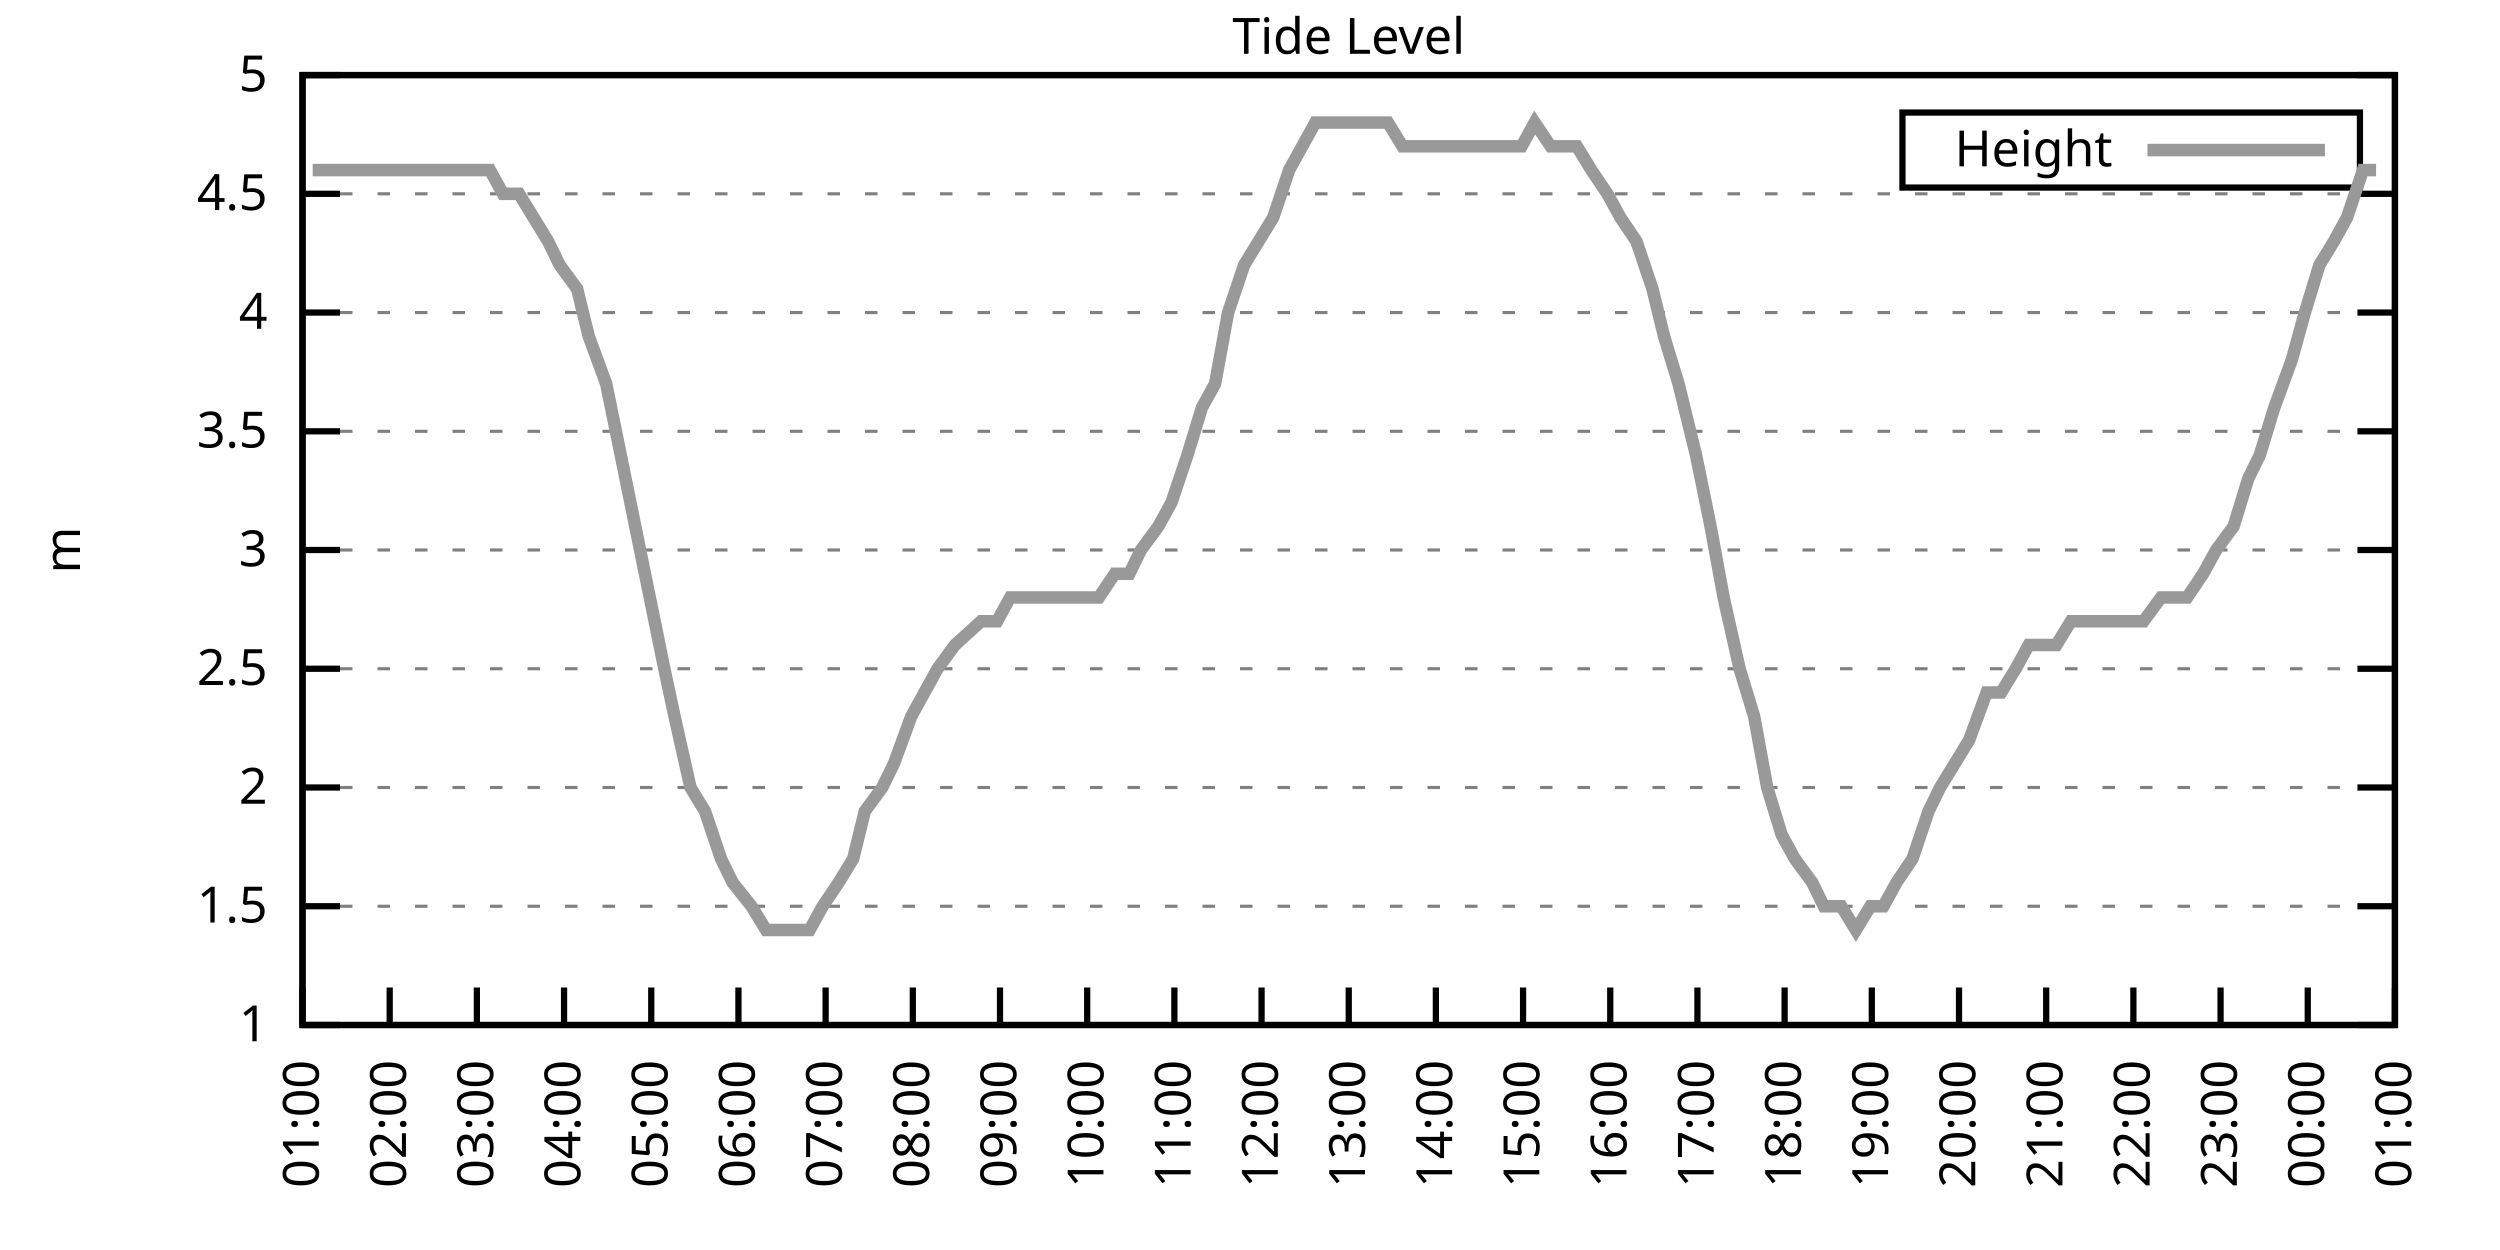
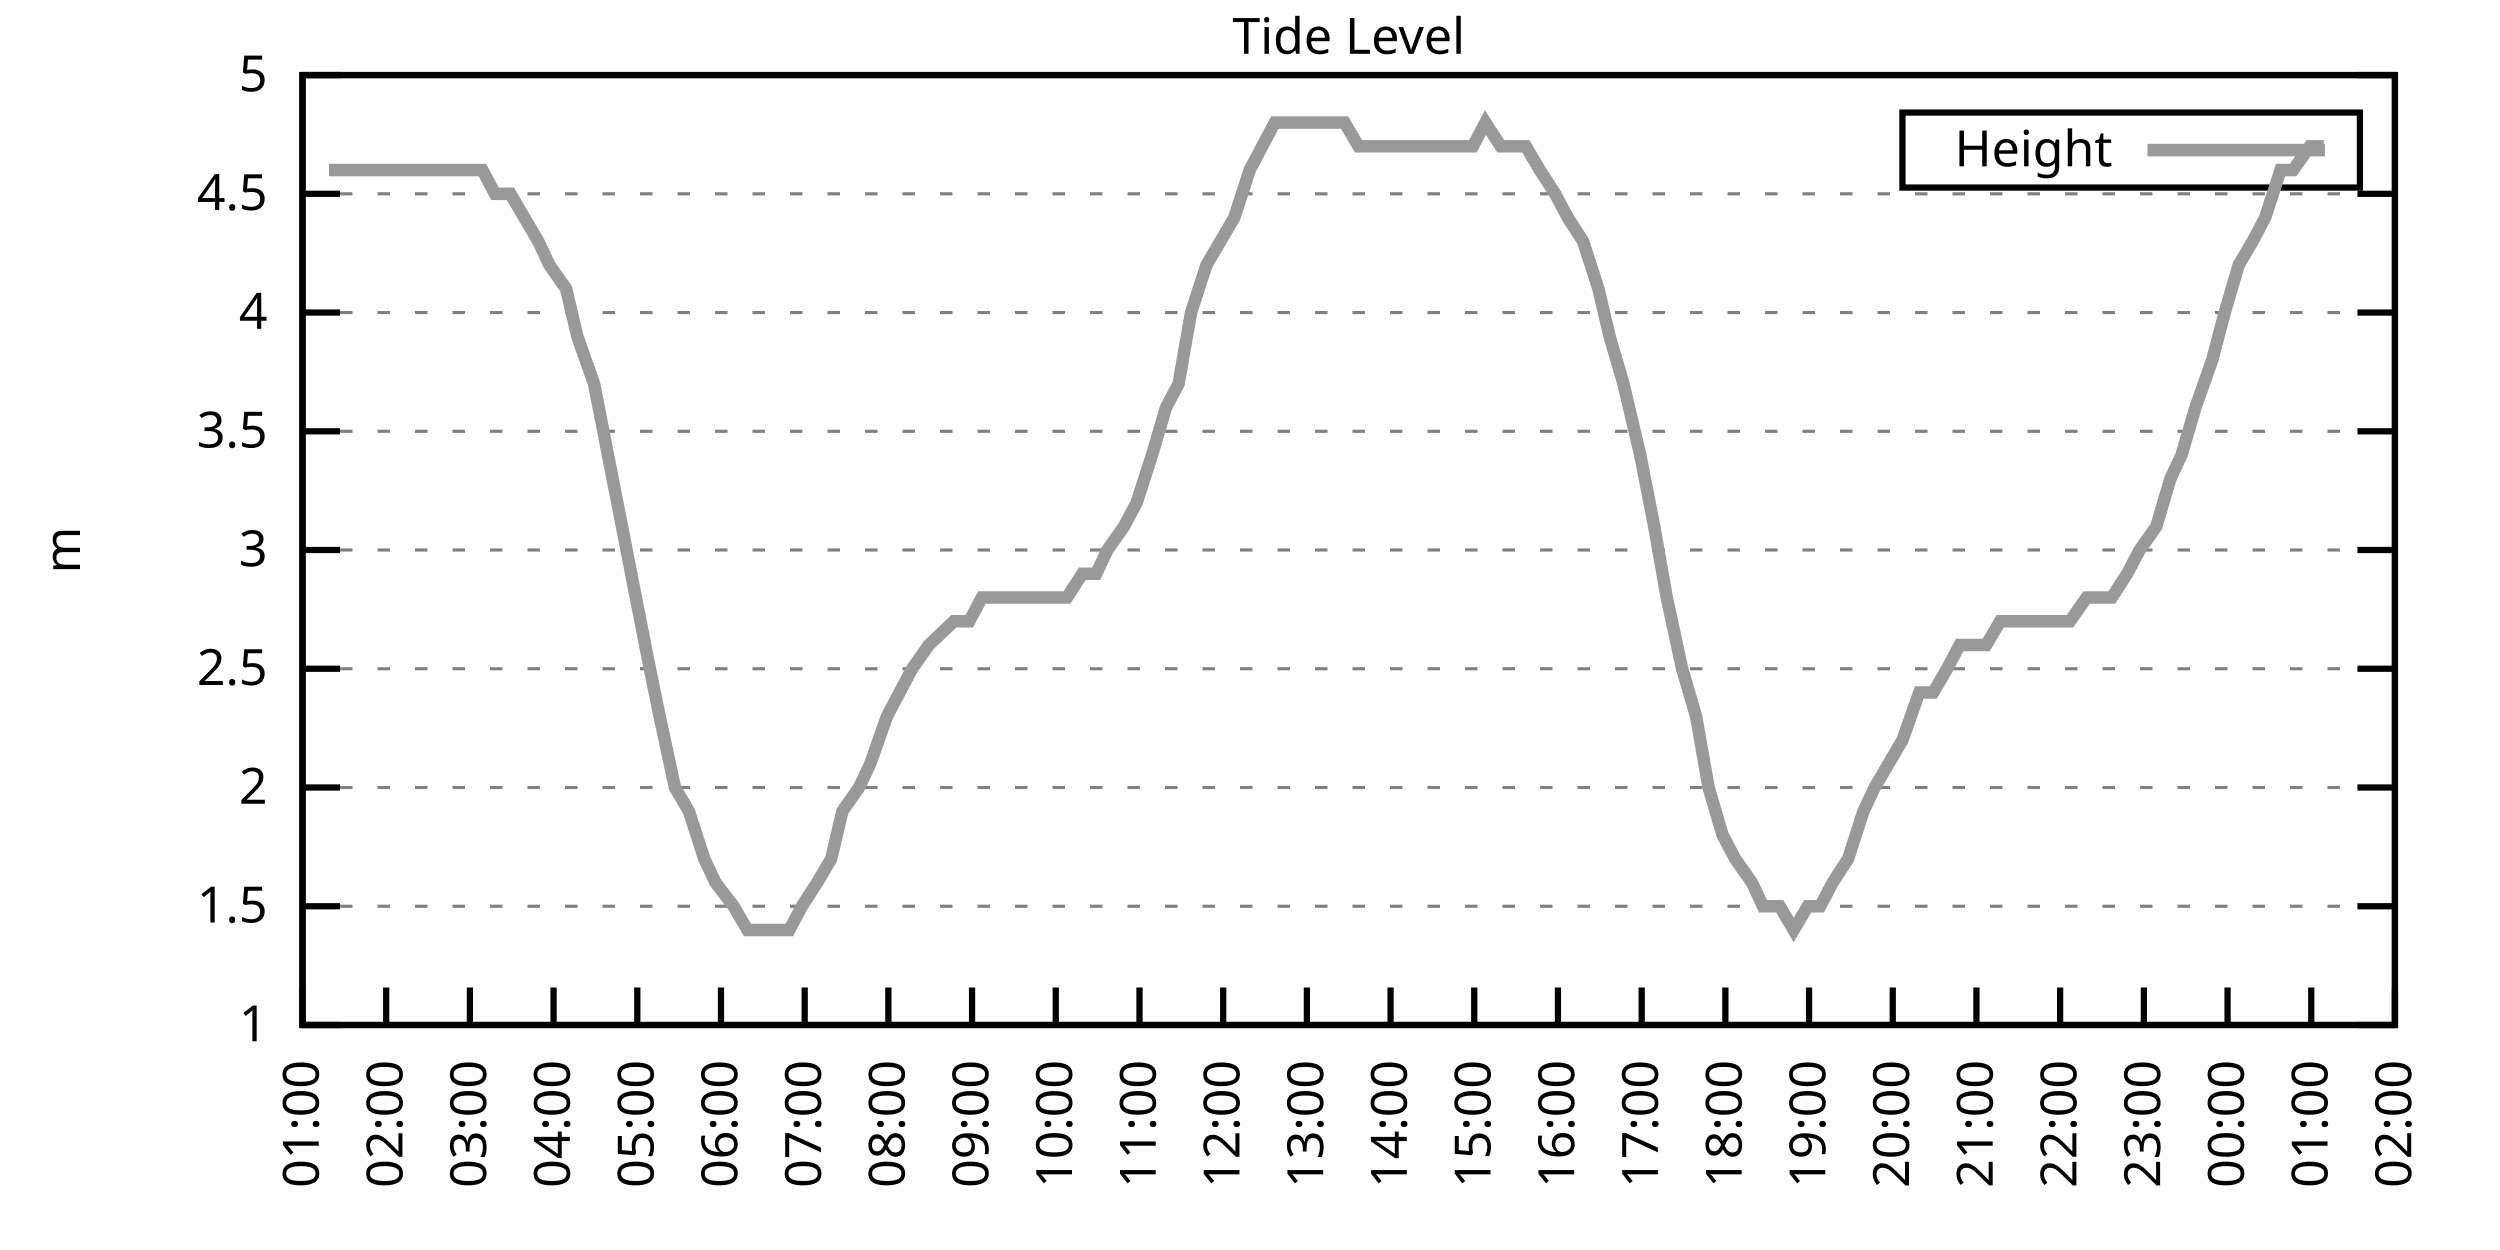
<svg xmlns="http://www.w3.org/2000/svg" xmlns:xlink="http://www.w3.org/1999/xlink" width="400" height="200" viewBox="0 0 400 200">
  <g id="gnuplot_canvas">
    <rect x="0" y="0" width="400" height="200" fill="none" />
    <defs>
      <circle id="gpDot" r="0.5" stroke-width="0.5" stroke="currentColor" />
      <path id="gpPt0" stroke-width="0.333" stroke="currentColor" d="M-1,0 h2 M0,-1 v2" />
      <path id="gpPt1" stroke-width="0.333" stroke="currentColor" d="M-1,-1 L1,1 M1,-1 L-1,1" />
      <path id="gpPt2" stroke-width="0.333" stroke="currentColor" d="M-1,0 L1,0 M0,-1 L0,1 M-1,-1 L1,1 M-1,1 L1,-1" />
      <rect id="gpPt3" stroke-width="0.333" stroke="currentColor" x="-1" y="-1" width="2" height="2" />
      <rect id="gpPt4" stroke-width="0.333" stroke="currentColor" fill="currentColor" x="-1" y="-1" width="2" height="2" />
      <circle id="gpPt5" stroke-width="0.333" stroke="currentColor" cx="0" cy="0" r="1" />
      <use xlink:href="#gpPt5" id="gpPt6" fill="currentColor" stroke="none" />
      <path id="gpPt7" stroke-width="0.333" stroke="currentColor" d="M0,-1.33 L-1.33,0.67 L1.33,0.67 z" />
      <use xlink:href="#gpPt7" id="gpPt8" fill="currentColor" stroke="none" />
      <use xlink:href="#gpPt7" id="gpPt9" stroke="currentColor" transform="rotate(180)" />
      <use xlink:href="#gpPt9" id="gpPt10" fill="currentColor" stroke="none" />
      <use xlink:href="#gpPt3" id="gpPt11" stroke="currentColor" transform="rotate(45)" />
      <use xlink:href="#gpPt11" id="gpPt12" fill="currentColor" stroke="none" />
      <path id="gpPt13" stroke-width="0.333" stroke="currentColor" d="M0,1.330 L1.265,0.411 L0.782,-1.067 L-0.782,-1.076 L-1.265,0.411 z" />
      <use xlink:href="#gpPt13" id="gpPt14" fill="currentColor" stroke="none" />
      <filter id="textbox" filterUnits="objectBoundingBox" x="0" y="0" height="1" width="1">
        <feFlood flood-color="white" flood-opacity="1" result="bgnd" />
        <feComposite in="SourceGraphic" in2="bgnd" operator="atop" />
      </filter>
      <filter id="greybox" filterUnits="objectBoundingBox" x="0" y="0" height="1" width="1">
        <feFlood flood-color="lightgrey" flood-opacity="1" result="grey" />
        <feComposite in="SourceGraphic" in2="grey" operator="atop" />
      </filter>
    </defs>
    <g fill="none" color="white" stroke="currentColor" stroke-width="1.00" stroke-linecap="butt" stroke-linejoin="miter">
</g>
    <g fill="none" color="black" stroke="currentColor" stroke-width="1.00" stroke-linecap="butt" stroke-linejoin="miter">
      <g stroke="none" shape-rendering="crispEdges">
        <polygon fill="rgb(255, 255, 255)" points="48.40,164.00 383.18,164.00 383.18,12.02 48.40,12.02 " />
      </g>
    </g>
    <g fill="none" color="black" stroke="currentColor" stroke-width="1.00" stroke-linecap="butt" stroke-linejoin="miter">
</g>
    <g fill="none" color="black" stroke="black" stroke-width="0.50" stroke-linecap="butt" stroke-linejoin="miter">
</g>
    <g fill="none" color="gray" stroke="currentColor" stroke-width="0.50" stroke-linecap="butt" stroke-linejoin="miter">
      <path stroke="gray" stroke-dasharray="2,4" class="gridline" d="M48.40,164.00 L383.19,164.00  " />
    </g>
    <g fill="none" color="gray" stroke="gray" stroke-width="1.00" stroke-linecap="butt" stroke-linejoin="miter">
</g>
    <g fill="none" color="black" stroke="currentColor" stroke-width="1.00" stroke-linecap="butt" stroke-linejoin="miter">
      <path stroke="black" d="M48.40,164.00 L54.40,164.00 M383.19,164.00 L377.19,164.00  " />
      <g transform="translate(42.80,166.60)" stroke="none" fill="black" font-family="Sans" font-size="8.00" text-anchor="end">
        <text>
          <tspan font-family="Sans"> 1</tspan>
        </text>
      </g>
    </g>
    <g fill="none" color="black" stroke="currentColor" stroke-width="1.00" stroke-linecap="butt" stroke-linejoin="miter">
</g>
    <g fill="none" color="black" stroke="black" stroke-width="0.50" stroke-linecap="butt" stroke-linejoin="miter">
</g>
    <g fill="none" color="gray" stroke="currentColor" stroke-width="0.50" stroke-linecap="butt" stroke-linejoin="miter">
      <path stroke="gray" stroke-dasharray="2,4" class="gridline" d="M48.40,145.00 L383.19,145.00  " />
    </g>
    <g fill="none" color="gray" stroke="gray" stroke-width="1.00" stroke-linecap="butt" stroke-linejoin="miter">
</g>
    <g fill="none" color="black" stroke="currentColor" stroke-width="1.00" stroke-linecap="butt" stroke-linejoin="miter">
      <path stroke="black" d="M48.40,145.00 L54.40,145.00 M383.19,145.00 L377.19,145.00  " />
      <g transform="translate(42.80,147.60)" stroke="none" fill="black" font-family="Sans" font-size="8.00" text-anchor="end">
        <text>
          <tspan font-family="Sans"> 1.5</tspan>
        </text>
      </g>
    </g>
    <g fill="none" color="black" stroke="currentColor" stroke-width="1.00" stroke-linecap="butt" stroke-linejoin="miter">
</g>
    <g fill="none" color="black" stroke="black" stroke-width="0.50" stroke-linecap="butt" stroke-linejoin="miter">
</g>
    <g fill="none" color="gray" stroke="currentColor" stroke-width="0.50" stroke-linecap="butt" stroke-linejoin="miter">
      <path stroke="gray" stroke-dasharray="2,4" class="gridline" d="M48.40,126.00 L383.19,126.00  " />
    </g>
    <g fill="none" color="gray" stroke="gray" stroke-width="1.00" stroke-linecap="butt" stroke-linejoin="miter">
</g>
    <g fill="none" color="black" stroke="currentColor" stroke-width="1.00" stroke-linecap="butt" stroke-linejoin="miter">
      <path stroke="black" d="M48.40,126.00 L54.40,126.00 M383.19,126.00 L377.19,126.00  " />
      <g transform="translate(42.80,128.60)" stroke="none" fill="black" font-family="Sans" font-size="8.00" text-anchor="end">
        <text>
          <tspan font-family="Sans"> 2</tspan>
        </text>
      </g>
    </g>
    <g fill="none" color="black" stroke="currentColor" stroke-width="1.00" stroke-linecap="butt" stroke-linejoin="miter">
</g>
    <g fill="none" color="black" stroke="black" stroke-width="0.50" stroke-linecap="butt" stroke-linejoin="miter">
</g>
    <g fill="none" color="gray" stroke="currentColor" stroke-width="0.50" stroke-linecap="butt" stroke-linejoin="miter">
      <path stroke="gray" stroke-dasharray="2,4" class="gridline" d="M48.40,107.00 L383.19,107.00  " />
    </g>
    <g fill="none" color="gray" stroke="gray" stroke-width="1.00" stroke-linecap="butt" stroke-linejoin="miter">
</g>
    <g fill="none" color="black" stroke="currentColor" stroke-width="1.00" stroke-linecap="butt" stroke-linejoin="miter">
      <path stroke="black" d="M48.40,107.00 L54.40,107.00 M383.19,107.00 L377.19,107.00  " />
      <g transform="translate(42.80,109.60)" stroke="none" fill="black" font-family="Sans" font-size="8.00" text-anchor="end">
        <text>
          <tspan font-family="Sans"> 2.5</tspan>
        </text>
      </g>
    </g>
    <g fill="none" color="black" stroke="currentColor" stroke-width="1.00" stroke-linecap="butt" stroke-linejoin="miter">
</g>
    <g fill="none" color="black" stroke="black" stroke-width="0.50" stroke-linecap="butt" stroke-linejoin="miter">
</g>
    <g fill="none" color="gray" stroke="currentColor" stroke-width="0.50" stroke-linecap="butt" stroke-linejoin="miter">
      <path stroke="gray" stroke-dasharray="2,4" class="gridline" d="M48.40,88.00 L383.19,88.00  " />
    </g>
    <g fill="none" color="gray" stroke="gray" stroke-width="1.00" stroke-linecap="butt" stroke-linejoin="miter">
</g>
    <g fill="none" color="black" stroke="currentColor" stroke-width="1.00" stroke-linecap="butt" stroke-linejoin="miter">
      <path stroke="black" d="M48.40,88.00 L54.40,88.00 M383.19,88.00 L377.19,88.00  " />
      <g transform="translate(42.80,90.60)" stroke="none" fill="black" font-family="Sans" font-size="8.00" text-anchor="end">
        <text>
          <tspan font-family="Sans"> 3</tspan>
        </text>
      </g>
    </g>
    <g fill="none" color="black" stroke="currentColor" stroke-width="1.00" stroke-linecap="butt" stroke-linejoin="miter">
</g>
    <g fill="none" color="black" stroke="black" stroke-width="0.50" stroke-linecap="butt" stroke-linejoin="miter">
</g>
    <g fill="none" color="gray" stroke="currentColor" stroke-width="0.50" stroke-linecap="butt" stroke-linejoin="miter">
      <path stroke="gray" stroke-dasharray="2,4" class="gridline" d="M48.40,69.01 L383.19,69.01  " />
    </g>
    <g fill="none" color="gray" stroke="gray" stroke-width="1.00" stroke-linecap="butt" stroke-linejoin="miter">
</g>
    <g fill="none" color="black" stroke="currentColor" stroke-width="1.00" stroke-linecap="butt" stroke-linejoin="miter">
      <path stroke="black" d="M48.40,69.01 L54.40,69.01 M383.19,69.01 L377.19,69.01  " />
      <g transform="translate(42.80,71.61)" stroke="none" fill="black" font-family="Sans" font-size="8.00" text-anchor="end">
        <text>
          <tspan font-family="Sans"> 3.5</tspan>
        </text>
      </g>
    </g>
    <g fill="none" color="black" stroke="currentColor" stroke-width="1.00" stroke-linecap="butt" stroke-linejoin="miter">
</g>
    <g fill="none" color="black" stroke="black" stroke-width="0.50" stroke-linecap="butt" stroke-linejoin="miter">
</g>
    <g fill="none" color="gray" stroke="currentColor" stroke-width="0.50" stroke-linecap="butt" stroke-linejoin="miter">
      <path stroke="gray" stroke-dasharray="2,4" class="gridline" d="M48.40,50.01 L383.19,50.01  " />
    </g>
    <g fill="none" color="gray" stroke="gray" stroke-width="1.00" stroke-linecap="butt" stroke-linejoin="miter">
</g>
    <g fill="none" color="black" stroke="currentColor" stroke-width="1.00" stroke-linecap="butt" stroke-linejoin="miter">
      <path stroke="black" d="M48.40,50.01 L54.40,50.01 M383.19,50.01 L377.19,50.01  " />
      <g transform="translate(42.80,52.61)" stroke="none" fill="black" font-family="Sans" font-size="8.00" text-anchor="end">
        <text>
          <tspan font-family="Sans"> 4</tspan>
        </text>
      </g>
    </g>
    <g fill="none" color="black" stroke="currentColor" stroke-width="1.00" stroke-linecap="butt" stroke-linejoin="miter">
</g>
    <g fill="none" color="black" stroke="black" stroke-width="0.50" stroke-linecap="butt" stroke-linejoin="miter">
</g>
    <g fill="none" color="gray" stroke="currentColor" stroke-width="0.50" stroke-linecap="butt" stroke-linejoin="miter">
      <path stroke="gray" stroke-dasharray="2,4" class="gridline" d="M48.40,31.01 L383.19,31.01  " />
    </g>
    <g fill="none" color="gray" stroke="gray" stroke-width="1.00" stroke-linecap="butt" stroke-linejoin="miter">
</g>
    <g fill="none" color="black" stroke="currentColor" stroke-width="1.00" stroke-linecap="butt" stroke-linejoin="miter">
      <path stroke="black" d="M48.40,31.01 L54.40,31.01 M383.19,31.01 L377.19,31.01  " />
      <g transform="translate(42.80,33.61)" stroke="none" fill="black" font-family="Sans" font-size="8.00" text-anchor="end">
        <text>
          <tspan font-family="Sans"> 4.5</tspan>
        </text>
      </g>
    </g>
    <g fill="none" color="black" stroke="currentColor" stroke-width="1.00" stroke-linecap="butt" stroke-linejoin="miter">
</g>
    <g fill="none" color="black" stroke="black" stroke-width="0.50" stroke-linecap="butt" stroke-linejoin="miter">
</g>
    <g fill="none" color="gray" stroke="currentColor" stroke-width="0.50" stroke-linecap="butt" stroke-linejoin="miter">
      <path stroke="gray" stroke-dasharray="2,4" class="gridline" d="M48.40,12.01 L383.19,12.01  " />
    </g>
    <g fill="none" color="gray" stroke="gray" stroke-width="1.00" stroke-linecap="butt" stroke-linejoin="miter">
</g>
    <g fill="none" color="black" stroke="currentColor" stroke-width="1.00" stroke-linecap="butt" stroke-linejoin="miter">
      <path stroke="black" d="M48.40,12.01 L54.40,12.01 M383.19,12.01 L377.19,12.01  " />
      <g transform="translate(42.80,14.61)" stroke="none" fill="black" font-family="Sans" font-size="8.00" text-anchor="end">
        <text>
          <tspan font-family="Sans"> 5</tspan>
        </text>
      </g>
    </g>
    <g fill="none" color="black" stroke="currentColor" stroke-width="1.00" stroke-linecap="butt" stroke-linejoin="miter">
      <path stroke="black" d="M48.40,164.00 L48.40,158.00  " />
      <g transform="translate(51.00,169.60) rotate(270.00)" stroke="none" fill="black" font-family="Sans" font-size="8.00" text-anchor="end">
        <text>
          <tspan font-family="Sans">01:00</tspan>
        </text>
      </g>
    </g>
    <g fill="none" color="black" stroke="currentColor" stroke-width="1.00" stroke-linecap="butt" stroke-linejoin="miter">
-       <path stroke="black" d="M62.35,164.00 L62.35,158.00  " />
-       <g transform="translate(64.95,169.60) rotate(270.00)" stroke="none" fill="black" font-family="Sans" font-size="8.00" text-anchor="end">
+       <path stroke="black" d="M61.79,164.00 L61.79,158.00  " />
+       <g transform="translate(64.39,169.60) rotate(270.00)" stroke="none" fill="black" font-family="Sans" font-size="8.00" text-anchor="end">
        <text>
          <tspan font-family="Sans">02:00</tspan>
        </text>
      </g>
    </g>
    <g fill="none" color="black" stroke="currentColor" stroke-width="1.00" stroke-linecap="butt" stroke-linejoin="miter">
-       <path stroke="black" d="M76.30,164.00 L76.30,158.00  " />
-       <g transform="translate(78.90,169.60) rotate(270.00)" stroke="none" fill="black" font-family="Sans" font-size="8.00" text-anchor="end">
+       <path stroke="black" d="M75.18,164.00 L75.18,158.00  " />
+       <g transform="translate(77.78,169.60) rotate(270.00)" stroke="none" fill="black" font-family="Sans" font-size="8.00" text-anchor="end">
        <text>
          <tspan font-family="Sans">03:00</tspan>
        </text>
      </g>
    </g>
    <g fill="none" color="black" stroke="currentColor" stroke-width="1.00" stroke-linecap="butt" stroke-linejoin="miter">
-       <path stroke="black" d="M90.25,164.00 L90.25,158.00  " />
-       <g transform="translate(92.85,169.60) rotate(270.00)" stroke="none" fill="black" font-family="Sans" font-size="8.00" text-anchor="end">
+       <path stroke="black" d="M88.57,164.00 L88.57,158.00  " />
+       <g transform="translate(91.17,169.60) rotate(270.00)" stroke="none" fill="black" font-family="Sans" font-size="8.00" text-anchor="end">
        <text>
          <tspan font-family="Sans">04:00</tspan>
        </text>
      </g>
    </g>
    <g fill="none" color="black" stroke="currentColor" stroke-width="1.00" stroke-linecap="butt" stroke-linejoin="miter">
-       <path stroke="black" d="M104.20,164.00 L104.20,158.00  " />
-       <g transform="translate(106.80,169.60) rotate(270.00)" stroke="none" fill="black" font-family="Sans" font-size="8.00" text-anchor="end">
+       <path stroke="black" d="M101.97,164.00 L101.97,158.00  " />
+       <g transform="translate(104.57,169.60) rotate(270.00)" stroke="none" fill="black" font-family="Sans" font-size="8.00" text-anchor="end">
        <text>
          <tspan font-family="Sans">05:00</tspan>
        </text>
      </g>
    </g>
    <g fill="none" color="black" stroke="currentColor" stroke-width="1.00" stroke-linecap="butt" stroke-linejoin="miter">
-       <path stroke="black" d="M118.15,164.00 L118.15,158.00  " />
-       <g transform="translate(120.75,169.60) rotate(270.00)" stroke="none" fill="black" font-family="Sans" font-size="8.00" text-anchor="end">
+       <path stroke="black" d="M115.36,164.00 L115.36,158.00  " />
+       <g transform="translate(117.96,169.60) rotate(270.00)" stroke="none" fill="black" font-family="Sans" font-size="8.00" text-anchor="end">
        <text>
          <tspan font-family="Sans">06:00</tspan>
        </text>
      </g>
    </g>
    <g fill="none" color="black" stroke="currentColor" stroke-width="1.00" stroke-linecap="butt" stroke-linejoin="miter">
-       <path stroke="black" d="M132.10,164.00 L132.10,158.00  " />
-       <g transform="translate(134.70,169.60) rotate(270.00)" stroke="none" fill="black" font-family="Sans" font-size="8.00" text-anchor="end">
+       <path stroke="black" d="M128.75,164.00 L128.75,158.00  " />
+       <g transform="translate(131.35,169.60) rotate(270.00)" stroke="none" fill="black" font-family="Sans" font-size="8.00" text-anchor="end">
        <text>
          <tspan font-family="Sans">07:00</tspan>
        </text>
      </g>
    </g>
    <g fill="none" color="black" stroke="currentColor" stroke-width="1.00" stroke-linecap="butt" stroke-linejoin="miter">
-       <path stroke="black" d="M146.05,164.00 L146.05,158.00  " />
-       <g transform="translate(148.65,169.60) rotate(270.00)" stroke="none" fill="black" font-family="Sans" font-size="8.00" text-anchor="end">
+       <path stroke="black" d="M142.14,164.00 L142.14,158.00  " />
+       <g transform="translate(144.74,169.60) rotate(270.00)" stroke="none" fill="black" font-family="Sans" font-size="8.00" text-anchor="end">
        <text>
          <tspan font-family="Sans">08:00</tspan>
        </text>
      </g>
    </g>
    <g fill="none" color="black" stroke="currentColor" stroke-width="1.00" stroke-linecap="butt" stroke-linejoin="miter">
-       <path stroke="black" d="M160.00,164.00 L160.00,158.00  " />
-       <g transform="translate(162.60,169.60) rotate(270.00)" stroke="none" fill="black" font-family="Sans" font-size="8.00" text-anchor="end">
+       <path stroke="black" d="M155.53,164.00 L155.53,158.00  " />
+       <g transform="translate(158.13,169.60) rotate(270.00)" stroke="none" fill="black" font-family="Sans" font-size="8.00" text-anchor="end">
        <text>
          <tspan font-family="Sans">09:00</tspan>
        </text>
      </g>
    </g>
    <g fill="none" color="black" stroke="currentColor" stroke-width="1.00" stroke-linecap="butt" stroke-linejoin="miter">
-       <path stroke="black" d="M173.95,164.00 L173.95,158.00  " />
-       <g transform="translate(176.55,169.60) rotate(270.00)" stroke="none" fill="black" font-family="Sans" font-size="8.00" text-anchor="end">
+       <path stroke="black" d="M168.92,164.00 L168.92,158.00  " />
+       <g transform="translate(171.52,169.60) rotate(270.00)" stroke="none" fill="black" font-family="Sans" font-size="8.00" text-anchor="end">
        <text>
          <tspan font-family="Sans">10:00</tspan>
        </text>
      </g>
    </g>
    <g fill="none" color="black" stroke="currentColor" stroke-width="1.00" stroke-linecap="butt" stroke-linejoin="miter">
-       <path stroke="black" d="M187.90,164.00 L187.90,158.00  " />
-       <g transform="translate(190.50,169.60) rotate(270.00)" stroke="none" fill="black" font-family="Sans" font-size="8.00" text-anchor="end">
+       <path stroke="black" d="M182.32,164.00 L182.32,158.00  " />
+       <g transform="translate(184.92,169.60) rotate(270.00)" stroke="none" fill="black" font-family="Sans" font-size="8.00" text-anchor="end">
        <text>
          <tspan font-family="Sans">11:00</tspan>
        </text>
      </g>
    </g>
    <g fill="none" color="black" stroke="currentColor" stroke-width="1.00" stroke-linecap="butt" stroke-linejoin="miter">
-       <path stroke="black" d="M201.85,164.00 L201.85,158.00  " />
-       <g transform="translate(204.45,169.60) rotate(270.00)" stroke="none" fill="black" font-family="Sans" font-size="8.00" text-anchor="end">
+       <path stroke="black" d="M195.71,164.00 L195.71,158.00  " />
+       <g transform="translate(198.31,169.60) rotate(270.00)" stroke="none" fill="black" font-family="Sans" font-size="8.00" text-anchor="end">
        <text>
          <tspan font-family="Sans">12:00</tspan>
        </text>
      </g>
    </g>
    <g fill="none" color="black" stroke="currentColor" stroke-width="1.00" stroke-linecap="butt" stroke-linejoin="miter">
-       <path stroke="black" d="M215.80,164.00 L215.80,158.00  " />
-       <g transform="translate(218.40,169.60) rotate(270.00)" stroke="none" fill="black" font-family="Sans" font-size="8.00" text-anchor="end">
+       <path stroke="black" d="M209.10,164.00 L209.10,158.00  " />
+       <g transform="translate(211.70,169.60) rotate(270.00)" stroke="none" fill="black" font-family="Sans" font-size="8.00" text-anchor="end">
        <text>
          <tspan font-family="Sans">13:00</tspan>
        </text>
      </g>
    </g>
    <g fill="none" color="black" stroke="currentColor" stroke-width="1.00" stroke-linecap="butt" stroke-linejoin="miter">
-       <path stroke="black" d="M229.74,164.00 L229.74,158.00  " />
-       <g transform="translate(232.34,169.60) rotate(270.00)" stroke="none" fill="black" font-family="Sans" font-size="8.00" text-anchor="end">
+       <path stroke="black" d="M222.49,164.00 L222.49,158.00  " />
+       <g transform="translate(225.09,169.60) rotate(270.00)" stroke="none" fill="black" font-family="Sans" font-size="8.00" text-anchor="end">
        <text>
          <tspan font-family="Sans">14:00</tspan>
        </text>
      </g>
    </g>
    <g fill="none" color="black" stroke="currentColor" stroke-width="1.00" stroke-linecap="butt" stroke-linejoin="miter">
-       <path stroke="black" d="M243.69,164.00 L243.69,158.00  " />
-       <g transform="translate(246.29,169.60) rotate(270.00)" stroke="none" fill="black" font-family="Sans" font-size="8.00" text-anchor="end">
+       <path stroke="black" d="M235.88,164.00 L235.88,158.00  " />
+       <g transform="translate(238.48,169.60) rotate(270.00)" stroke="none" fill="black" font-family="Sans" font-size="8.00" text-anchor="end">
        <text>
          <tspan font-family="Sans">15:00</tspan>
        </text>
      </g>
    </g>
    <g fill="none" color="black" stroke="currentColor" stroke-width="1.00" stroke-linecap="butt" stroke-linejoin="miter">
-       <path stroke="black" d="M257.64,164.00 L257.64,158.00  " />
-       <g transform="translate(260.24,169.60) rotate(270.00)" stroke="none" fill="black" font-family="Sans" font-size="8.00" text-anchor="end">
+       <path stroke="black" d="M249.27,164.00 L249.27,158.00  " />
+       <g transform="translate(251.87,169.60) rotate(270.00)" stroke="none" fill="black" font-family="Sans" font-size="8.00" text-anchor="end">
        <text>
          <tspan font-family="Sans">16:00</tspan>
        </text>
      </g>
    </g>
    <g fill="none" color="black" stroke="currentColor" stroke-width="1.00" stroke-linecap="butt" stroke-linejoin="miter">
-       <path stroke="black" d="M271.59,164.00 L271.59,158.00  " />
-       <g transform="translate(274.19,169.60) rotate(270.00)" stroke="none" fill="black" font-family="Sans" font-size="8.00" text-anchor="end">
+       <path stroke="black" d="M262.67,164.00 L262.67,158.00  " />
+       <g transform="translate(265.27,169.60) rotate(270.00)" stroke="none" fill="black" font-family="Sans" font-size="8.00" text-anchor="end">
        <text>
          <tspan font-family="Sans">17:00</tspan>
        </text>
      </g>
    </g>
    <g fill="none" color="black" stroke="currentColor" stroke-width="1.00" stroke-linecap="butt" stroke-linejoin="miter">
-       <path stroke="black" d="M285.54,164.00 L285.54,158.00  " />
-       <g transform="translate(288.14,169.60) rotate(270.00)" stroke="none" fill="black" font-family="Sans" font-size="8.00" text-anchor="end">
+       <path stroke="black" d="M276.06,164.00 L276.06,158.00  " />
+       <g transform="translate(278.66,169.60) rotate(270.00)" stroke="none" fill="black" font-family="Sans" font-size="8.00" text-anchor="end">
        <text>
          <tspan font-family="Sans">18:00</tspan>
        </text>
      </g>
    </g>
    <g fill="none" color="black" stroke="currentColor" stroke-width="1.00" stroke-linecap="butt" stroke-linejoin="miter">
-       <path stroke="black" d="M299.49,164.00 L299.49,158.00  " />
-       <g transform="translate(302.09,169.60) rotate(270.00)" stroke="none" fill="black" font-family="Sans" font-size="8.00" text-anchor="end">
+       <path stroke="black" d="M289.45,164.00 L289.45,158.00  " />
+       <g transform="translate(292.05,169.60) rotate(270.00)" stroke="none" fill="black" font-family="Sans" font-size="8.00" text-anchor="end">
        <text>
          <tspan font-family="Sans">19:00</tspan>
        </text>
      </g>
    </g>
    <g fill="none" color="black" stroke="currentColor" stroke-width="1.00" stroke-linecap="butt" stroke-linejoin="miter">
-       <path stroke="black" d="M313.44,164.00 L313.44,158.00  " />
-       <g transform="translate(316.04,169.60) rotate(270.00)" stroke="none" fill="black" font-family="Sans" font-size="8.00" text-anchor="end">
+       <path stroke="black" d="M302.84,164.00 L302.84,158.00  " />
+       <g transform="translate(305.44,169.60) rotate(270.00)" stroke="none" fill="black" font-family="Sans" font-size="8.00" text-anchor="end">
        <text>
          <tspan font-family="Sans">20:00</tspan>
        </text>
      </g>
    </g>
    <g fill="none" color="black" stroke="currentColor" stroke-width="1.00" stroke-linecap="butt" stroke-linejoin="miter">
-       <path stroke="black" d="M327.39,164.00 L327.39,158.00  " />
-       <g transform="translate(329.99,169.60) rotate(270.00)" stroke="none" fill="black" font-family="Sans" font-size="8.00" text-anchor="end">
+       <path stroke="black" d="M316.23,164.00 L316.23,158.00  " />
+       <g transform="translate(318.83,169.60) rotate(270.00)" stroke="none" fill="black" font-family="Sans" font-size="8.00" text-anchor="end">
        <text>
          <tspan font-family="Sans">21:00</tspan>
        </text>
      </g>
    </g>
    <g fill="none" color="black" stroke="currentColor" stroke-width="1.00" stroke-linecap="butt" stroke-linejoin="miter">
-       <path stroke="black" d="M341.34,164.00 L341.34,158.00  " />
-       <g transform="translate(343.94,169.60) rotate(270.00)" stroke="none" fill="black" font-family="Sans" font-size="8.00" text-anchor="end">
+       <path stroke="black" d="M329.62,164.00 L329.62,158.00  " />
+       <g transform="translate(332.22,169.60) rotate(270.00)" stroke="none" fill="black" font-family="Sans" font-size="8.00" text-anchor="end">
        <text>
          <tspan font-family="Sans">22:00</tspan>
        </text>
      </g>
    </g>
    <g fill="none" color="black" stroke="currentColor" stroke-width="1.00" stroke-linecap="butt" stroke-linejoin="miter">
-       <path stroke="black" d="M355.29,164.00 L355.29,158.00  " />
-       <g transform="translate(357.89,169.60) rotate(270.00)" stroke="none" fill="black" font-family="Sans" font-size="8.00" text-anchor="end">
+       <path stroke="black" d="M343.02,164.00 L343.02,158.00  " />
+       <g transform="translate(345.62,169.60) rotate(270.00)" stroke="none" fill="black" font-family="Sans" font-size="8.00" text-anchor="end">
        <text>
          <tspan font-family="Sans">23:00</tspan>
        </text>
      </g>
    </g>
    <g fill="none" color="black" stroke="currentColor" stroke-width="1.00" stroke-linecap="butt" stroke-linejoin="miter">
-       <path stroke="black" d="M369.24,164.00 L369.24,158.00  " />
-       <g transform="translate(371.84,169.60) rotate(270.00)" stroke="none" fill="black" font-family="Sans" font-size="8.00" text-anchor="end">
+       <path stroke="black" d="M356.41,164.00 L356.41,158.00  " />
+       <g transform="translate(359.01,169.60) rotate(270.00)" stroke="none" fill="black" font-family="Sans" font-size="8.00" text-anchor="end">
        <text>
          <tspan font-family="Sans">00:00</tspan>
+         </text>
+       </g>
+     </g>
+     <g fill="none" color="black" stroke="currentColor" stroke-width="1.00" stroke-linecap="butt" stroke-linejoin="miter">
+       <path stroke="black" d="M369.80,164.00 L369.80,158.00  " />
+       <g transform="translate(372.40,169.60) rotate(270.00)" stroke="none" fill="black" font-family="Sans" font-size="8.00" text-anchor="end">
+         <text>
+           <tspan font-family="Sans">01:00</tspan>
        </text>
      </g>
    </g>
    <g fill="none" color="black" stroke="currentColor" stroke-width="1.00" stroke-linecap="butt" stroke-linejoin="miter">
      <path stroke="black" d="M383.19,164.00 L383.19,158.00  " />
      <g transform="translate(385.79,169.60) rotate(270.00)" stroke="none" fill="black" font-family="Sans" font-size="8.00" text-anchor="end">
        <text>
-           <tspan font-family="Sans">01:00</tspan>
+           <tspan font-family="Sans">02:00</tspan>
        </text>
      </g>
    </g>
    <g fill="none" color="black" stroke="currentColor" stroke-width="1.00" stroke-linecap="butt" stroke-linejoin="miter">
</g>
    <g fill="none" color="black" stroke="currentColor" stroke-width="1.00" stroke-linecap="butt" stroke-linejoin="miter">
      <path stroke="black" d="M48.40,12.01 L48.40,164.00 L383.19,164.00 L383.19,12.01 L48.40,12.01 Z  " />
    </g>
    <g fill="none" color="black" stroke="currentColor" stroke-width="1.00" stroke-linecap="butt" stroke-linejoin="miter">
</g>
    <g fill="none" color="black" stroke="currentColor" stroke-width="1.00" stroke-linecap="butt" stroke-linejoin="miter">
      <path stroke="black" d="M304.39,30.01 L304.39,18.01 L377.59,18.01 L377.59,30.01 L304.39,30.01 Z  " />
    </g>
    <g id="Tide_level_plot_1">
      <g fill="none" color="white" stroke="black" stroke-width="2.00" stroke-linecap="butt" stroke-linejoin="miter">
</g>
      <g fill="none" color="black" stroke="currentColor" stroke-width="2.00" stroke-linecap="butt" stroke-linejoin="miter">
        <g transform="translate(337.99,26.61)" stroke="none" fill="black" font-family="Sans" font-size="8.00" text-anchor="end">
          <text>
            <tspan font-family="Sans">Height</tspan>
          </text>
        </g>
      </g>
      <g fill="none" color="black" stroke="currentColor" stroke-width="2.00" stroke-linecap="butt" stroke-linejoin="miter">
-         <path stroke="rgb(153, 153, 153)" d="M343.59,24.01 L371.99,24.01 M50.03,27.21 L52.82,27.21 L54.91,27.21 L57.23,27.21 L59.33,27.21 L61.88,27.21   L64.44,27.21 L66.07,27.21 L68.16,27.21 L70.72,27.21 L73.74,27.21 L75.37,27.21 L78.39,27.21 L80.48,31.01   L83.04,31.01 L85.37,34.81 L87.69,38.61 L89.55,42.41 L92.34,46.21 L94.20,53.81 L96.99,61.41 L99.32,72.81   L101.64,84.21 L103.97,95.60 L106.29,107.00 L107.92,114.60 L110.48,126.00 L112.80,129.80 L115.36,137.40 L117.22,141.20   L120.24,145.00 L122.57,148.80 L124.66,148.80 L126.75,148.80 L129.54,148.80 L131.63,145.00 L134.19,141.20 L136.51,137.40   L138.37,129.80 L141.16,126.00 L143.02,122.20 L145.81,114.60 L147.91,110.80 L150.00,107.00 L152.79,103.20 L156.97,99.40   L159.53,99.40 L161.62,95.60 L163.95,95.60 L166.74,95.60 L168.83,95.60 L171.39,95.60 L173.25,95.60 L175.81,95.60   L178.36,91.80 L180.69,91.80 L182.55,88.00 L185.34,84.21 L187.43,80.41 L189.99,72.81 L192.31,65.21 L194.41,61.41   L196.50,50.01 L199.06,42.41 L201.38,38.61 L203.71,34.81 L206.26,27.21 L208.36,23.41 L210.45,19.61 L212.77,19.61   L215.56,19.61 L217.89,19.61 L219.98,19.61 L222.07,19.61 L224.40,23.41 L227.19,23.41 L229.28,23.41 L231.84,23.41   L233.70,23.41 L235.79,23.41 L238.58,23.41 L240.67,23.41 L243.46,23.41 L245.55,19.61 L248.11,23.41 L250.44,23.41   L252.30,23.41 L254.62,27.21 L257.18,31.01 L259.27,34.81 L261.83,38.61 L264.39,46.21 L266.25,53.81 L268.57,61.41   L271.36,72.81 L273.69,84.21 L275.78,95.60 L278.34,107.00 L280.66,114.60 L282.75,126.00 L285.08,133.60 L287.17,137.40   L289.96,141.20 L291.82,145.00 L294.61,145.00 L296.94,148.80 L299.26,145.00 L301.35,145.00 L303.44,141.20 L306.00,137.40   L308.56,129.80 L310.42,126.00 L312.74,122.20 L315.07,118.40 L317.86,110.80 L320.18,110.80 L322.51,107.00 L324.60,103.20   L326.93,103.20 L329.02,103.20 L331.34,99.40 L334.13,99.40 L336.46,99.40 L338.55,99.40 L340.64,99.40 L342.97,99.40   L345.76,95.60 L347.62,95.60 L349.94,95.60 L352.50,91.80 L354.59,88.00 L357.38,84.21 L359.71,76.61 L361.57,72.81   L363.89,65.21 L366.68,57.61 L368.78,50.01 L371.10,42.41 L373.43,38.61 L375.52,34.81 L378.08,27.21 L380.17,27.21    " />
+         <path stroke="rgb(153, 153, 153)" d="M343.59,24.01 L371.99,24.01 M52.64,27.21 L54.65,27.21 L56.88,27.21 L58.89,27.21 L61.35,27.21 L63.80,27.21   L65.36,27.21 L67.37,27.21 L69.83,27.21 L72.73,27.21 L74.29,27.21 L77.19,27.21 L79.20,31.01 L81.66,31.01   L83.89,34.81 L86.12,38.61 L87.91,42.41 L90.58,46.21 L92.37,53.81 L95.05,61.41 L97.28,72.81 L99.51,84.21   L101.74,95.60 L103.98,107.00 L105.54,114.60 L107.99,126.00 L110.22,129.80 L112.68,137.40 L114.47,141.20 L117.37,145.00   L119.60,148.80 L121.61,148.80 L123.62,148.80 L126.29,148.80 L128.30,145.00 L130.76,141.20 L132.99,137.40 L134.78,129.80   L137.45,126.00 L139.24,122.20 L141.92,114.60 L143.93,110.80 L145.94,107.00 L148.61,103.20 L152.63,99.40 L155.09,99.40   L157.10,95.60 L159.33,95.60 L162.01,95.60 L164.01,95.60 L166.47,95.60 L168.25,95.60 L170.71,95.60 L173.17,91.80   L175.40,91.80 L177.18,88.00 L179.86,84.21 L181.87,80.41 L184.32,72.81 L186.56,65.21 L188.57,61.41 L190.57,50.01   L193.03,42.41 L195.26,38.61 L197.49,34.81 L199.95,27.21 L201.96,23.41 L203.97,19.61 L206.20,19.61 L208.88,19.61   L211.11,19.61 L213.12,19.61 L215.13,19.61 L217.36,23.41 L220.04,23.41 L222.04,23.41 L224.50,23.41 L226.29,23.41   L228.29,23.41 L230.97,23.41 L232.98,23.41 L235.66,23.41 L237.67,19.61 L240.12,23.41 L242.36,23.41 L244.14,23.41   L246.37,27.21 L248.83,31.01 L250.84,34.81 L253.29,38.61 L255.75,46.21 L257.53,53.81 L259.76,61.41 L262.44,72.81   L264.67,84.21 L266.68,95.60 L269.14,107.00 L271.37,114.60 L273.38,126.00 L275.61,133.60 L277.62,137.40 L280.30,141.20   L282.08,145.00 L284.76,145.00 L286.99,148.80 L289.23,145.00 L291.23,145.00 L293.24,141.20 L295.70,137.40 L298.15,129.80   L299.94,126.00 L302.17,122.20 L304.40,118.40 L307.08,110.80 L309.31,110.80 L311.54,107.00 L313.55,103.20 L315.79,103.20   L317.79,103.20 L320.03,99.40 L322.70,99.40 L324.94,99.40 L326.95,99.40 L328.95,99.40 L331.19,99.40 L333.86,95.60   L335.65,95.60 L337.88,95.60 L340.34,91.80 L342.35,88.00 L345.02,84.21 L347.26,76.61 L349.04,72.81 L351.27,65.21   L353.95,57.61 L355.96,50.01 L358.19,42.41 L360.42,38.61 L362.43,34.81 L364.89,27.21 L366.90,27.21 L369.58,23.41   L371.81,23.41  " />
      </g>
    </g>
    <g fill="none" color="black" stroke="currentColor" stroke-width="2.00" stroke-linecap="butt" stroke-linejoin="miter">
</g>
    <g fill="none" color="black" stroke="black" stroke-width="1.00" stroke-linecap="butt" stroke-linejoin="miter">
</g>
    <g fill="none" color="black" stroke="currentColor" stroke-width="1.00" stroke-linecap="butt" stroke-linejoin="miter">
      <path stroke="black" d="M48.40,12.01 L48.40,164.00 L383.19,164.00 L383.19,12.01 L48.40,12.01 Z  " />
      <g transform="translate(12.80,88.01) rotate(270.00)" stroke="none" fill="black" font-family="Sans" font-size="8.00" text-anchor="middle">
        <text>
          <tspan font-family="Sans">m</tspan>
        </text>
      </g>
    </g>
    <g fill="none" color="black" stroke="currentColor" stroke-width="1.00" stroke-linecap="butt" stroke-linejoin="miter">
</g>
    <g fill="none" color="black" stroke="currentColor" stroke-width="1.00" stroke-linecap="butt" stroke-linejoin="miter">
      <g transform="translate(215.79,8.61)" stroke="none" fill="black" font-family="Sans" font-size="8.00" text-anchor="middle">
        <text>
          <tspan font-family="Sans">Tide Level</tspan>
        </text>
      </g>
    </g>
    <g fill="none" color="black" stroke="currentColor" stroke-width="1.00" stroke-linecap="butt" stroke-linejoin="miter">
</g>
  </g>
</svg>
